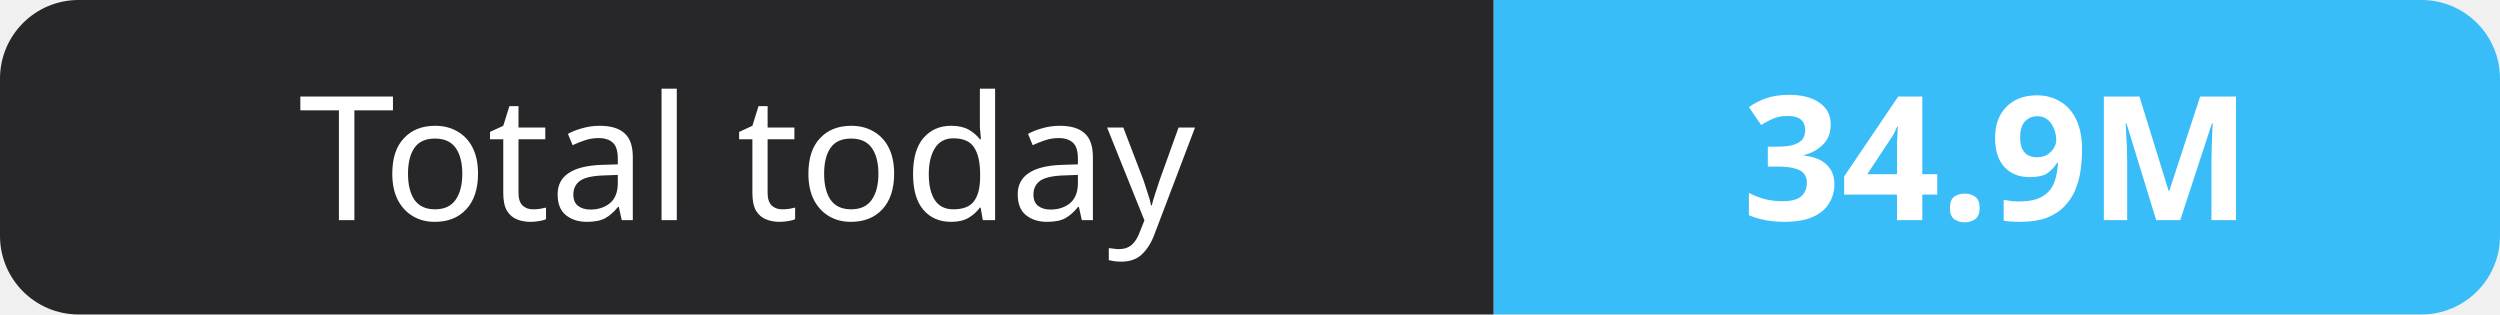
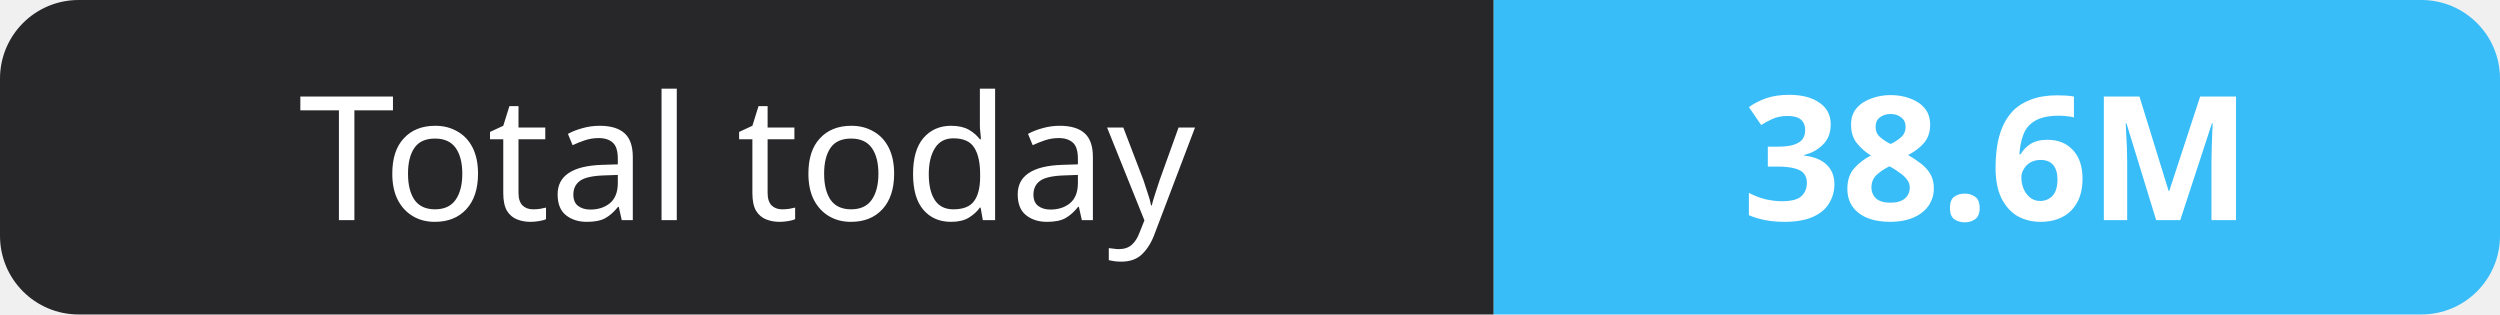
- <svg xmlns="http://www.w3.org/2000/svg" width="159" height="20" role="img" aria-label="Total today: 34.9M">
+ <svg xmlns="http://www.w3.org/2000/svg" width="159" height="20" role="img" aria-label="Total today: 38.6M">
  <clipPath id="r">
    <rect width="159" height="20" rx="5" fill="#fff" />
  </clipPath>
  <g clip-path="url(#r)">
    <rect width="95" height="20" fill="#27272a" />
    <rect x="95" width="64" height="20" fill="#38bdf8" />
  </g>
  <g fill="#fff" text-anchor="middle" font-family="Verdana,Geneva,sans-serif" font-size="11">
    <text x="47.5" y="14">Total today</text>
-     <text x="127.0" y="14" font-weight="700">34.9M</text>
+     <text x="127.0" y="14" font-weight="700">38.6M</text>
  </g>
</svg>
